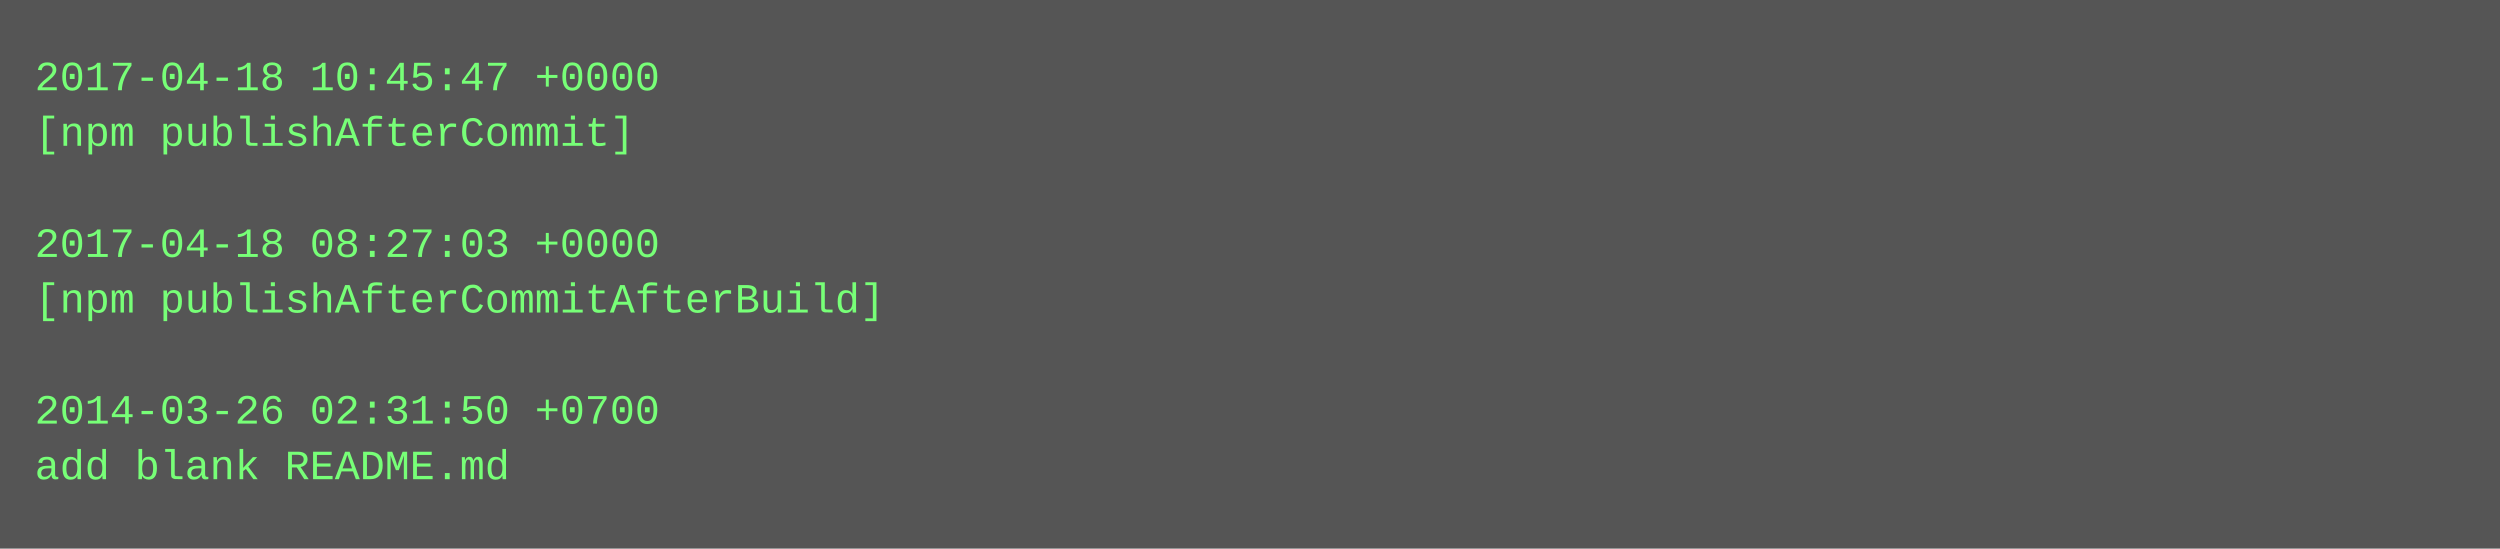
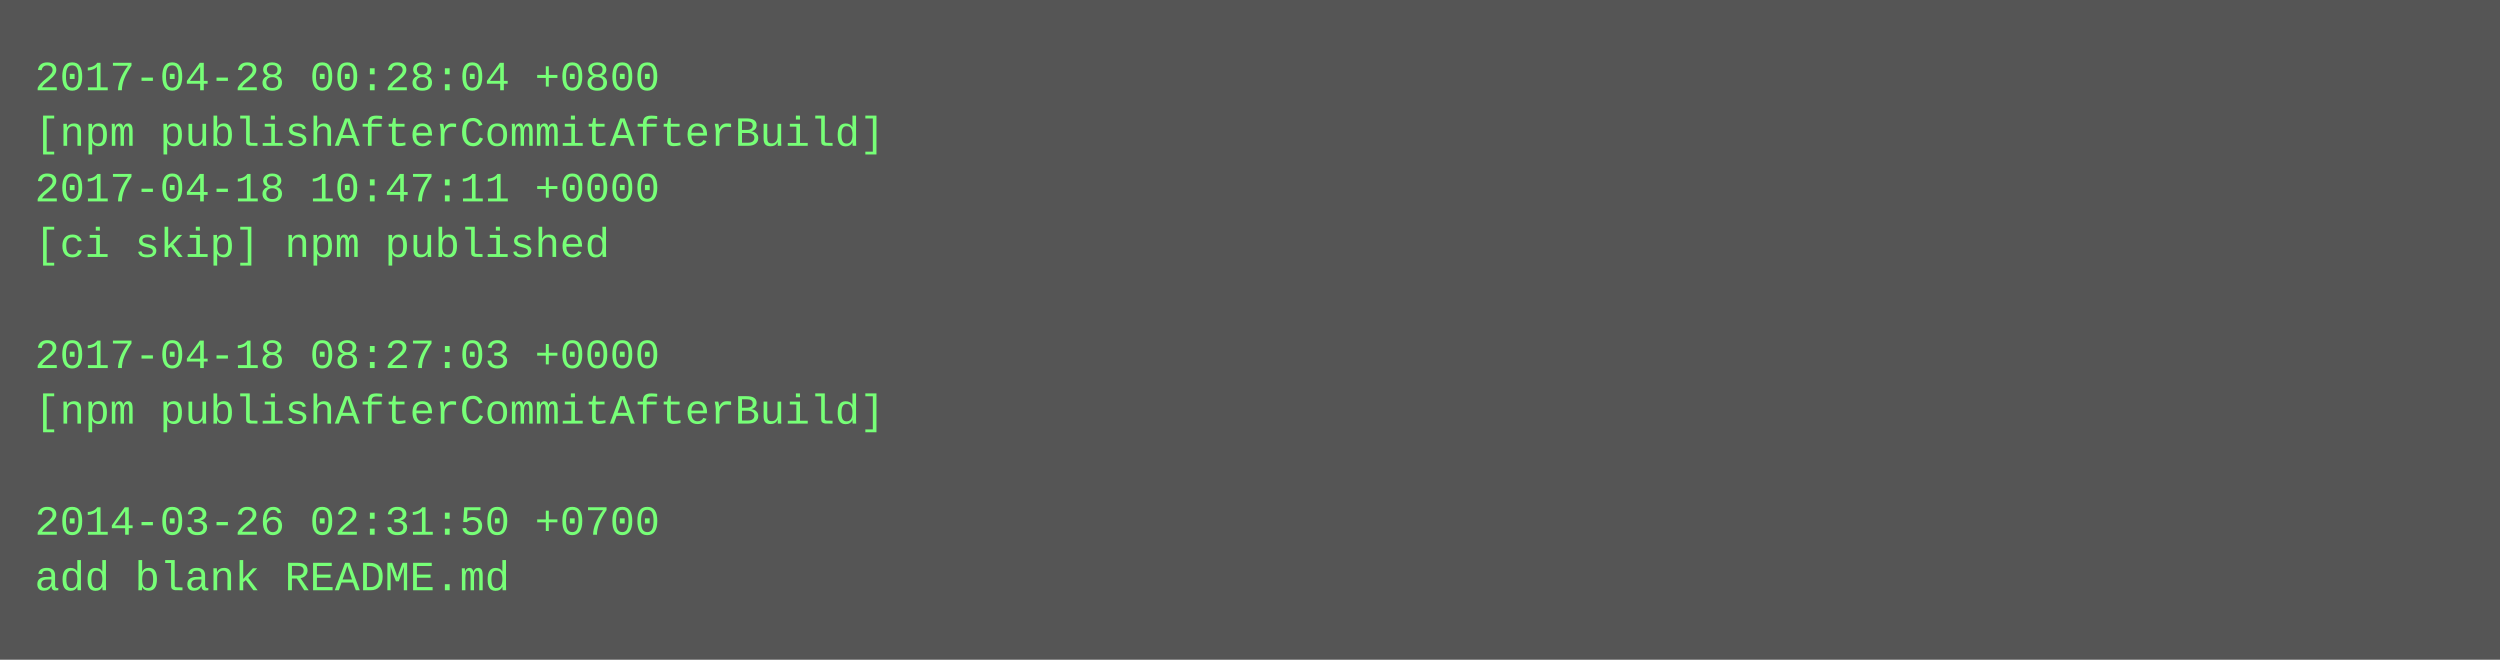
- <svg xmlns="http://www.w3.org/2000/svg" height="158" width="720">
-   <rect height="158" fill="#555" width="720" />
+ <svg xmlns="http://www.w3.org/2000/svg" height="190" width="720">
+   <rect height="190" fill="#555" width="720" />
  <text fill="#7f7" font-family="Courier New" font-size="12" xml:space="preserve">
-     <tspan x="10" y="26">2017-04-18 10:45:47 +0000</tspan>
-     <tspan x="10" y="42">[npm publishAfterCommit]</tspan>
-     <tspan x="10" y="58" />
-     <tspan x="10" y="74">2017-04-18 08:27:03 +0000</tspan>
-     <tspan x="10" y="90">[npm publishAfterCommitAfterBuild]</tspan>
-     <tspan x="10" y="106" />
-     <tspan x="10" y="122">2014-03-26 02:31:50 +0700</tspan>
-     <tspan x="10" y="138">add blank README.md</tspan>
+     <tspan x="10" y="26">2017-04-28 00:28:04 +0800</tspan>
+     <tspan x="10" y="42">[npm publishAfterCommitAfterBuild]</tspan>
+     <tspan x="10" y="58">2017-04-18 10:47:11 +0000</tspan>
+     <tspan x="10" y="74">[ci skip] npm published</tspan>
+     <tspan x="10" y="90" />
+     <tspan x="10" y="106">2017-04-18 08:27:03 +0000</tspan>
+     <tspan x="10" y="122">[npm publishAfterCommitAfterBuild]</tspan>
+     <tspan x="10" y="138" />
+     <tspan x="10" y="154">2014-03-26 02:31:50 +0700</tspan>
+     <tspan x="10" y="170">add blank README.md</tspan>
  </text>
</svg>
